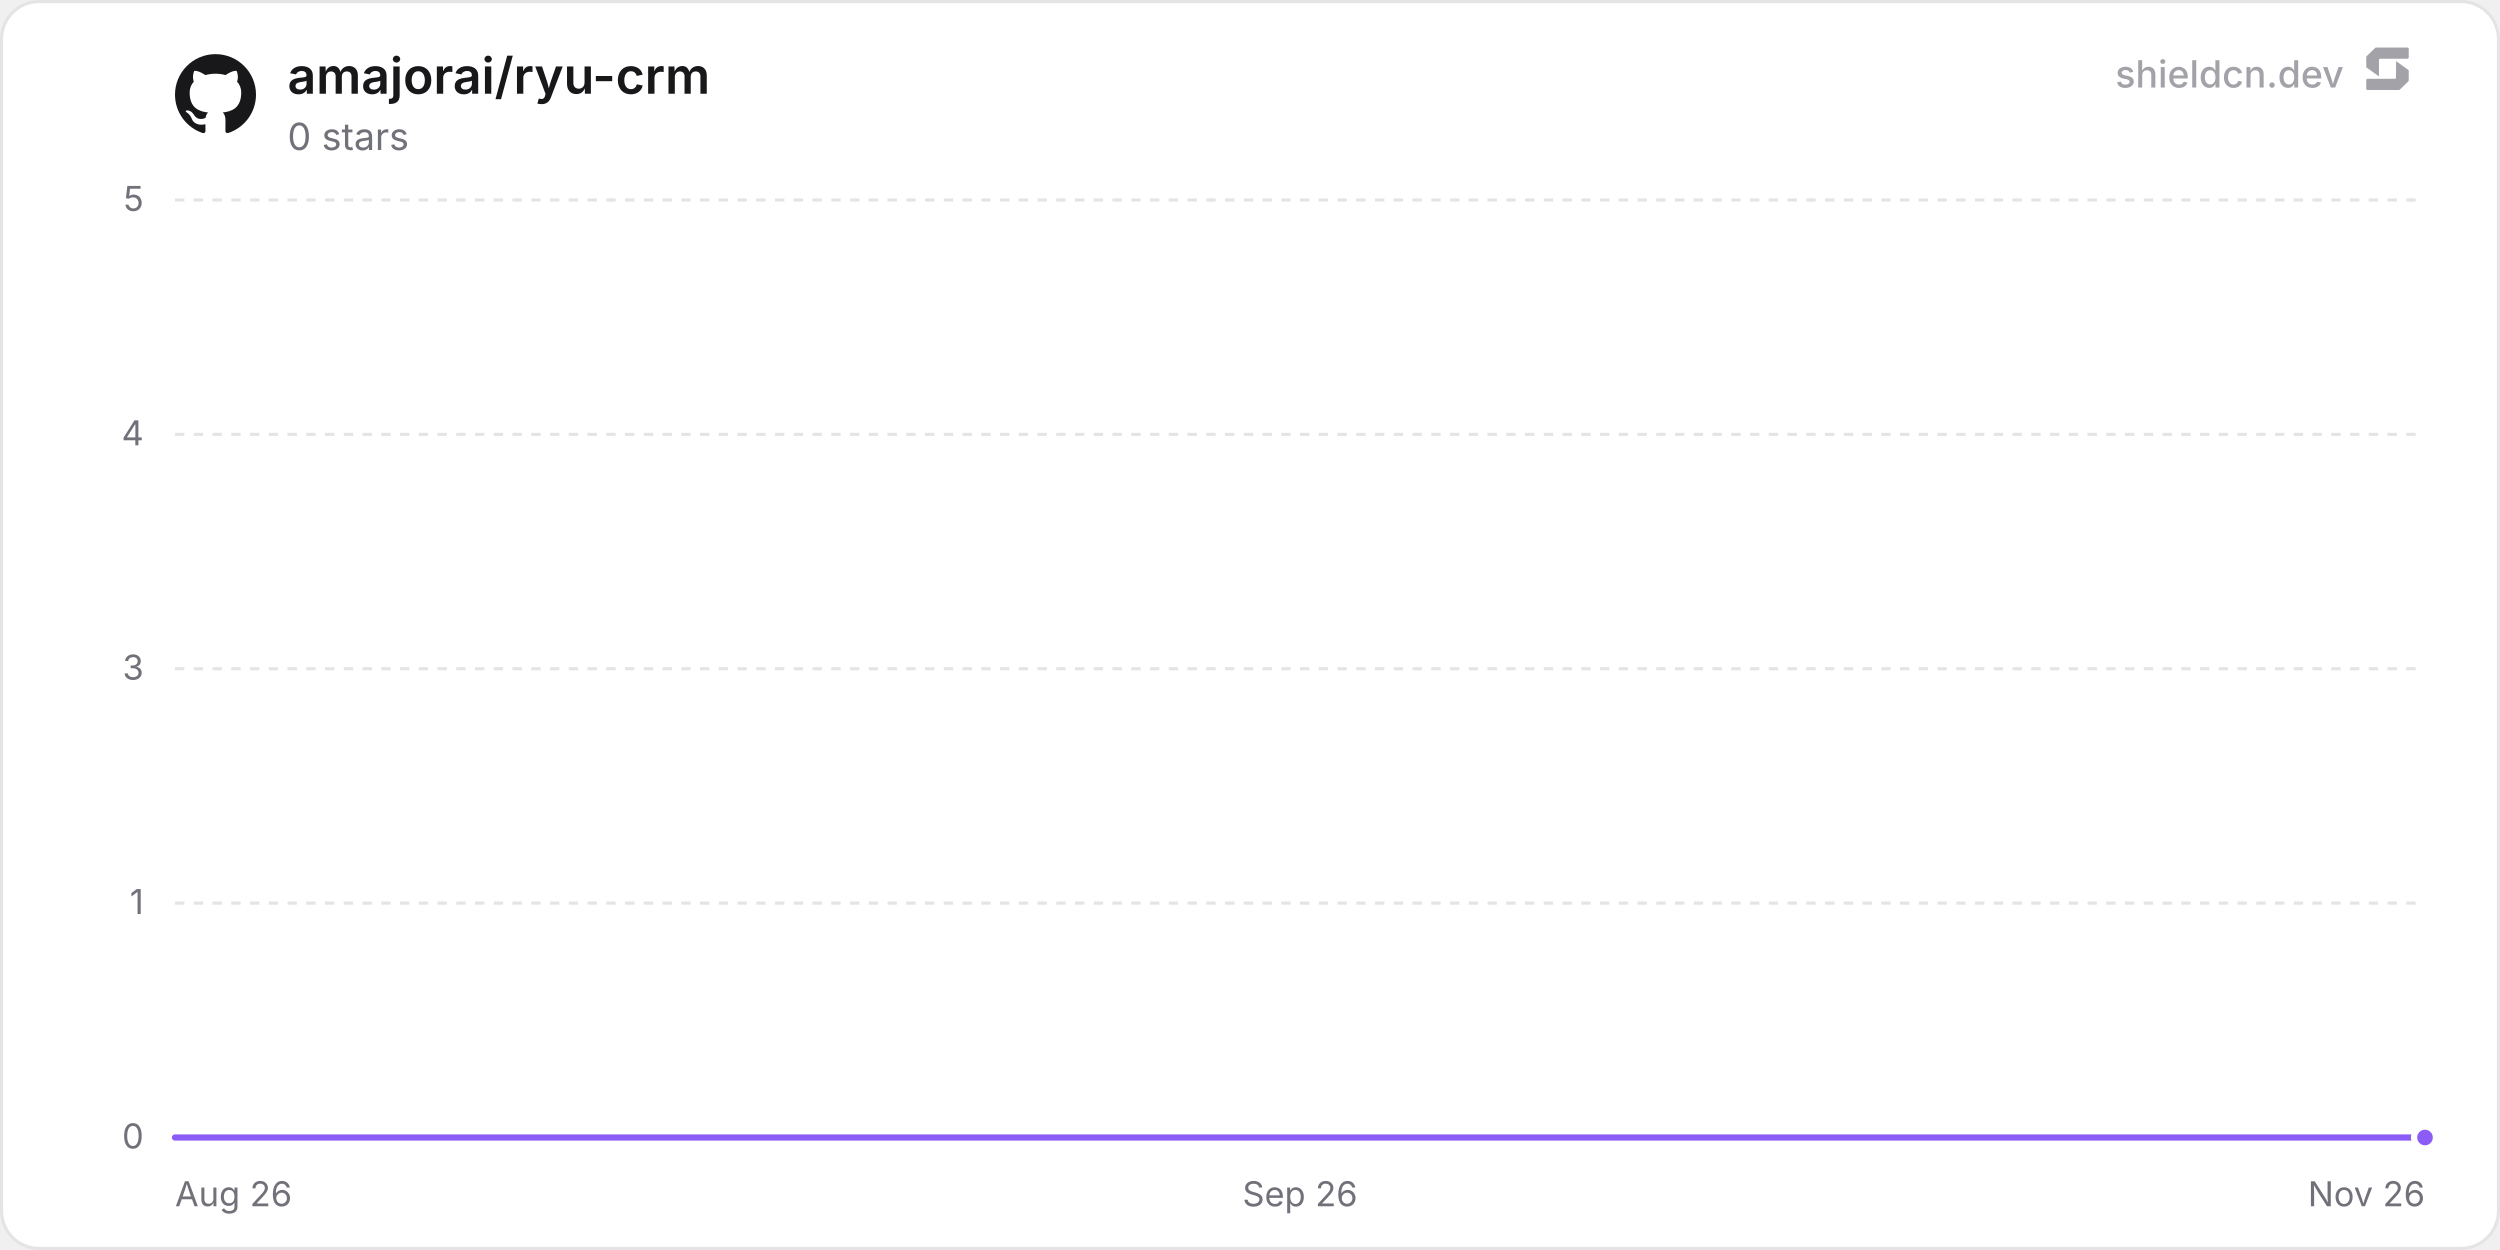
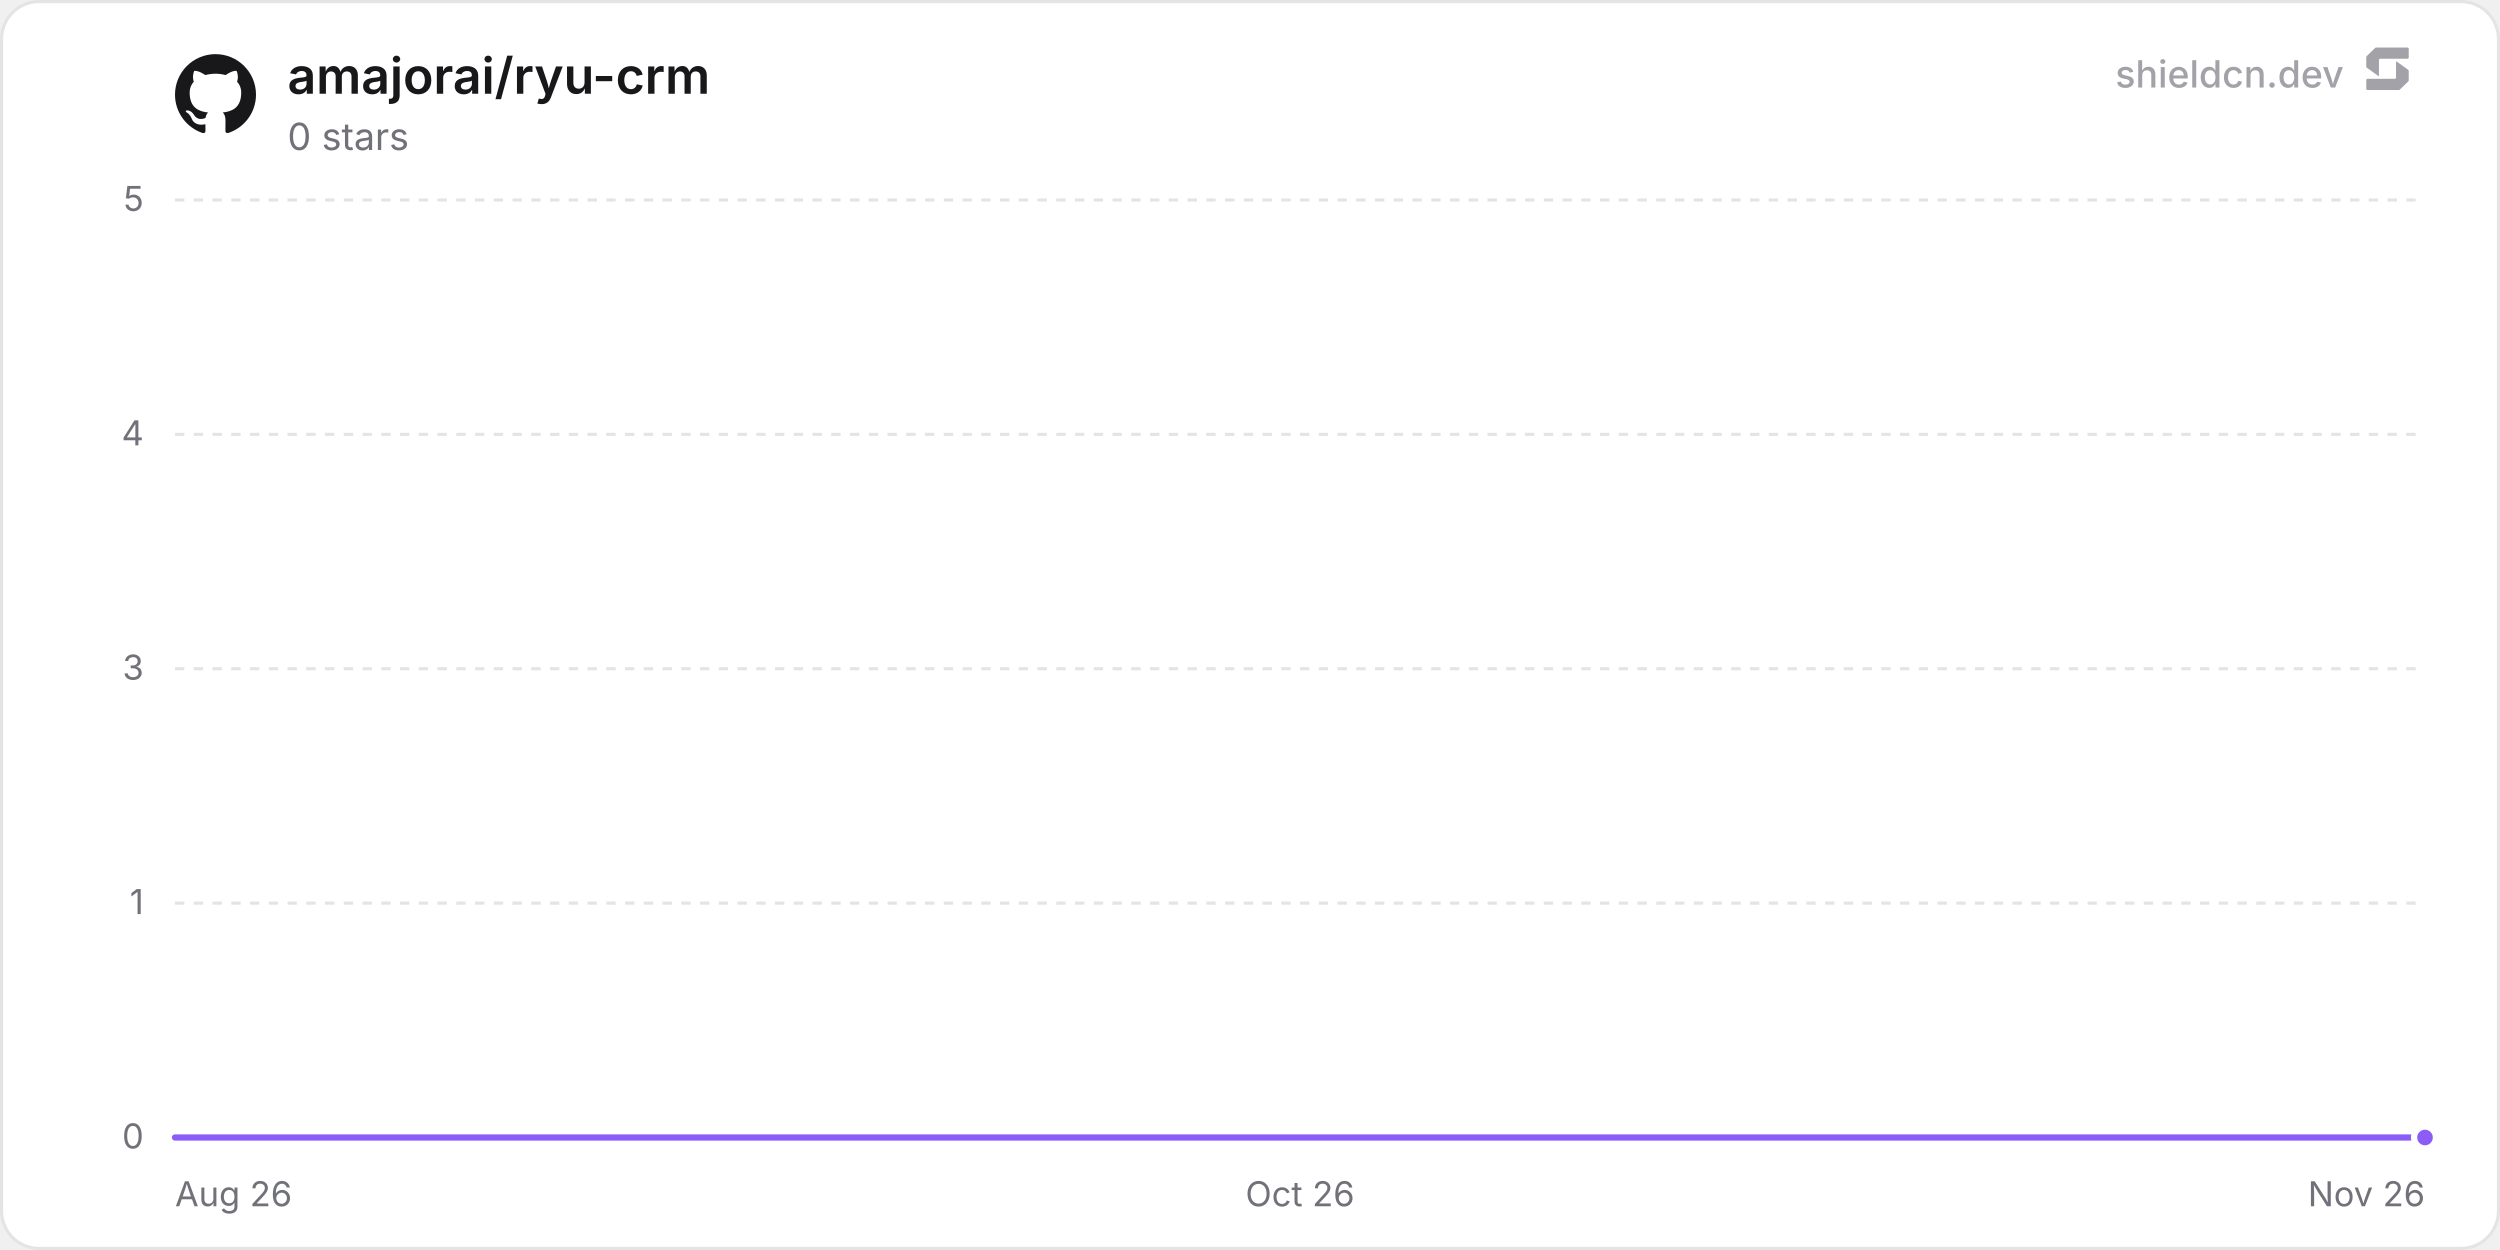
<svg xmlns="http://www.w3.org/2000/svg" width="800" height="400" viewBox="0 0 800 400" role="img" aria-label="amajorai/ryu-crm">
  <defs>
    <linearGradient id="chartFill0" x1="0" y1="0" x2="0" y2="1">
      <stop offset="0%" stop-color="rgba(139, 92, 246, 0.35)" />
      <stop offset="100%" stop-color="rgba(139, 92, 246, 0)" />
    </linearGradient>
  </defs>
  <rect x="0.5" y="0.5" width="799" height="399" rx="12" fill="#ffffff" stroke="#e4e4e7" stroke-width="1" />
  <line x1="56" y1="364" x2="776" y2="364" stroke="#e4e4e7" stroke-width="1" />
  <text x="46" y="367.5" text-anchor="end" font-size="11" fill="#71717a" font-family="'Inter', ui-sans-serif, system-ui, -apple-system, BlinkMacSystemFont, 'Segoe UI', Roboto, Helvetica, Arial, sans-serif">0</text>
  <line x1="56" y1="289" x2="776" y2="289" stroke="#e4e4e7" stroke-width="1" stroke-dasharray="3 3" />
  <text x="46" y="292.5" text-anchor="end" font-size="11" fill="#71717a" font-family="'Inter', ui-sans-serif, system-ui, -apple-system, BlinkMacSystemFont, 'Segoe UI', Roboto, Helvetica, Arial, sans-serif">1</text>
  <line x1="56" y1="214" x2="776" y2="214" stroke="#e4e4e7" stroke-width="1" stroke-dasharray="3 3" />
  <text x="46" y="217.5" text-anchor="end" font-size="11" fill="#71717a" font-family="'Inter', ui-sans-serif, system-ui, -apple-system, BlinkMacSystemFont, 'Segoe UI', Roboto, Helvetica, Arial, sans-serif">3</text>
  <line x1="56" y1="139" x2="776" y2="139" stroke="#e4e4e7" stroke-width="1" stroke-dasharray="3 3" />
  <text x="46" y="142.5" text-anchor="end" font-size="11" fill="#71717a" font-family="'Inter', ui-sans-serif, system-ui, -apple-system, BlinkMacSystemFont, 'Segoe UI', Roboto, Helvetica, Arial, sans-serif">4</text>
  <line x1="56" y1="64" x2="776" y2="64" stroke="#e4e4e7" stroke-width="1" stroke-dasharray="3 3" />
  <text x="46" y="67.5" text-anchor="end" font-size="11" fill="#71717a" font-family="'Inter', ui-sans-serif, system-ui, -apple-system, BlinkMacSystemFont, 'Segoe UI', Roboto, Helvetica, Arial, sans-serif">5</text>
  <text x="56" y="386" text-anchor="start" font-size="11" fill="#71717a" font-family="'Inter', ui-sans-serif, system-ui, -apple-system, BlinkMacSystemFont, 'Segoe UI', Roboto, Helvetica, Arial, sans-serif">Aug 26</text>
-   <text x="416" y="386" text-anchor="middle" font-size="11" fill="#71717a" font-family="'Inter', ui-sans-serif, system-ui, -apple-system, BlinkMacSystemFont, 'Segoe UI', Roboto, Helvetica, Arial, sans-serif">Sep 26</text>
+   <text x="416" y="386" text-anchor="middle" font-size="11" fill="#71717a" font-family="'Inter', ui-sans-serif, system-ui, -apple-system, BlinkMacSystemFont, 'Segoe UI', Roboto, Helvetica, Arial, sans-serif">Oct 26</text>
  <text x="776" y="386" text-anchor="end" font-size="11" fill="#71717a" font-family="'Inter', ui-sans-serif, system-ui, -apple-system, BlinkMacSystemFont, 'Segoe UI', Roboto, Helvetica, Arial, sans-serif">Nov 26</text>
-   <path d="M56 364 L103.74 364 L151.48 364 L199.22 364 L246.96 364 L294.7 364 L342.44 364 L390.18 364 L437.92 364 L485.66 364 L533.4 364 L581.14 364 L628.88 364 L676.62 364 L724.36 364 L772.1 364 L776 364 L776 364 L56 364 Z" fill="url(#chartFill0)" />
-   <path d="M56 364 L103.74 364 L151.48 364 L199.22 364 L246.96 364 L294.7 364 L342.44 364 L390.18 364 L437.92 364 L485.66 364 L533.4 364 L581.14 364 L628.88 364 L676.62 364 L724.36 364 L772.1 364 L776 364" fill="none" stroke="#8b5cf6" stroke-width="2" stroke-linejoin="round" stroke-linecap="round" />
+   <path d="M56 364 L103.24 364 L150.47 364 L197.71 364 L244.94 364 L292.18 364 L339.42 364 L386.65 364 L433.89 364 L481.13 364 L528.36 364 L575.6 364 L622.83 364 L670.07 364 L717.31 364 L764.54 364 L776 364 L776 364 L56 364 Z" fill="url(#chartFill0)" />
+   <path d="M56 364 L103.24 364 L150.47 364 L197.71 364 L244.94 364 L292.18 364 L339.42 364 L386.65 364 L433.89 364 L481.13 364 L528.36 364 L575.6 364 L622.83 364 L670.07 364 L717.31 364 L764.54 364 L776 364" fill="none" stroke="#8b5cf6" stroke-width="2" stroke-linejoin="round" stroke-linecap="round" />
  <circle cx="776" cy="364" r="3.5" fill="#8b5cf6" stroke="#ffffff" stroke-width="2" />
  <g transform="translate(56, 17) scale(1.08)" fill="#18181b">
    <path d="M12 .297c-6.63 0-12 5.373-12 12 0 5.303 3.438 9.8 8.205 11.385.6.113.82-.258.82-.577 0-.285-.01-1.04-.015-2.04-3.338.724-4.042-1.61-4.042-1.61C4.422 18.07 3.633 17.7 3.633 17.7c-1.087-.744.084-.729.084-.729 1.205.084 1.838 1.236 1.838 1.236 1.07 1.835 2.809 1.305 3.495.998.108-.776.417-1.305.76-1.605-2.665-.3-5.466-1.332-5.466-5.93 0-1.31.465-2.38 1.235-3.22-.135-.303-.54-1.523.105-3.176 0 0 1.005-.322 3.3 1.23.96-.267 1.98-.399 3-.405 1.02.006 2.04.138 3 .405 2.28-1.552 3.285-1.23 3.285-1.23.645 1.653.24 2.873.12 3.176.765.84 1.23 1.91 1.23 3.22 0 4.61-2.805 5.625-5.475 5.92.42.36.81 1.096.81 2.22 0 1.606-.015 2.896-.015 3.286 0 .315.21.69.825.57C20.565 22.092 24 17.592 24 12.297c0-6.627-5.373-12-12-12" />
  </g>
  <text x="92" y="30" font-size="16" font-weight="600" fill="#18181b" font-family="'Inter', ui-sans-serif, system-ui, -apple-system, BlinkMacSystemFont, 'Segoe UI', Roboto, Helvetica, Arial, sans-serif">amajorai/ryu-crm</text>
  <text x="92" y="48" font-size="12" fill="#71717a" font-family="'Inter', ui-sans-serif, system-ui, -apple-system, BlinkMacSystemFont, 'Segoe UI', Roboto, Helvetica, Arial, sans-serif">0 stars</text>
  <g fill-opacity="0.65">
    <text x="750" y="28" text-anchor="end" font-size="12" font-weight="500" fill="#71717a" font-family="'Inter', ui-sans-serif, system-ui, -apple-system, BlinkMacSystemFont, 'Segoe UI', Roboto, Helvetica, Arial, sans-serif">shieldcn.dev</text>
    <g transform="translate(756, 14) scale(0.01)" fill="#71717a">
      <path d="M1088.4,565.1c-6.5-4.7-15.5,0-15.5,7.9v510.2c0,21.3-18.1,38.6-40.4,38.6H160.9c-22.3,0-40.4,17.3-40.4,38.6v280.8c0,21.3,18.1,38.6,40.4,38.6h1004.5c10.8,0,21.2-4.2,28.8-11.6l273.4-266.3c7.4-7.2,11.6-16.9,11.6-27v-308.7c0-12.1-5.9-23.5-16.1-30.8l-374.7-270.3Z" />
      <path d="M511.2,1035.9c6.5,4.7,15.5,0,15.5-7.9v-510.2c0-21.3,18.1-38.6,40.4-38.6h871.7c22.3,0,40.4-17.3,40.4-38.6V159.7c0-21.3-18.1-38.6-40.4-38.6H434.3c-10.8,0-21.2,4.2-28.8,11.6L132,399c-7.4,7.2-11.6,16.9-11.6,27v308.7c0,12.1,5.9,23.5,16.1,30.8l374.7,270.3Z" />
    </g>
  </g>
</svg>
